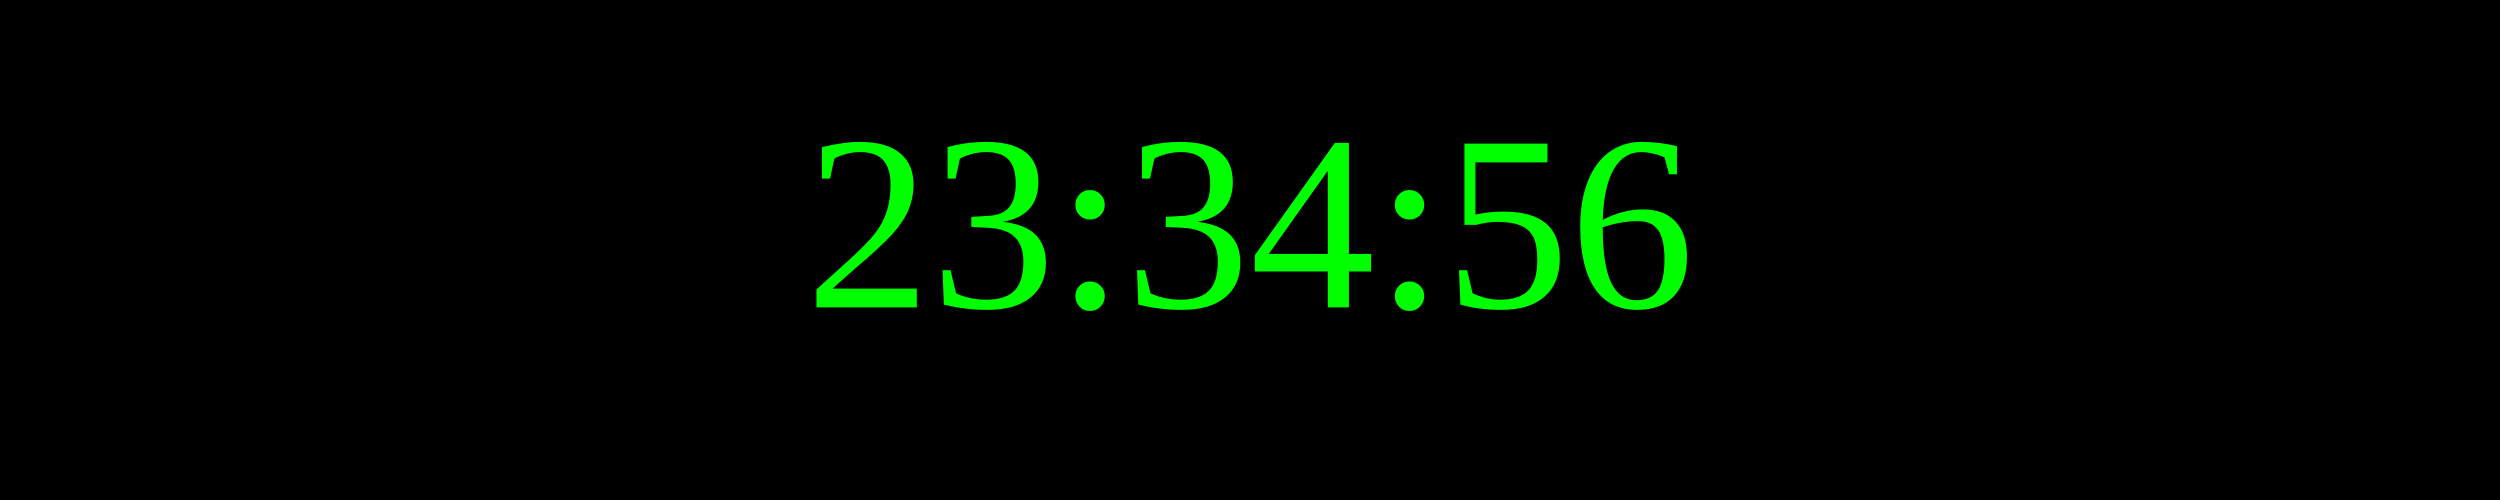
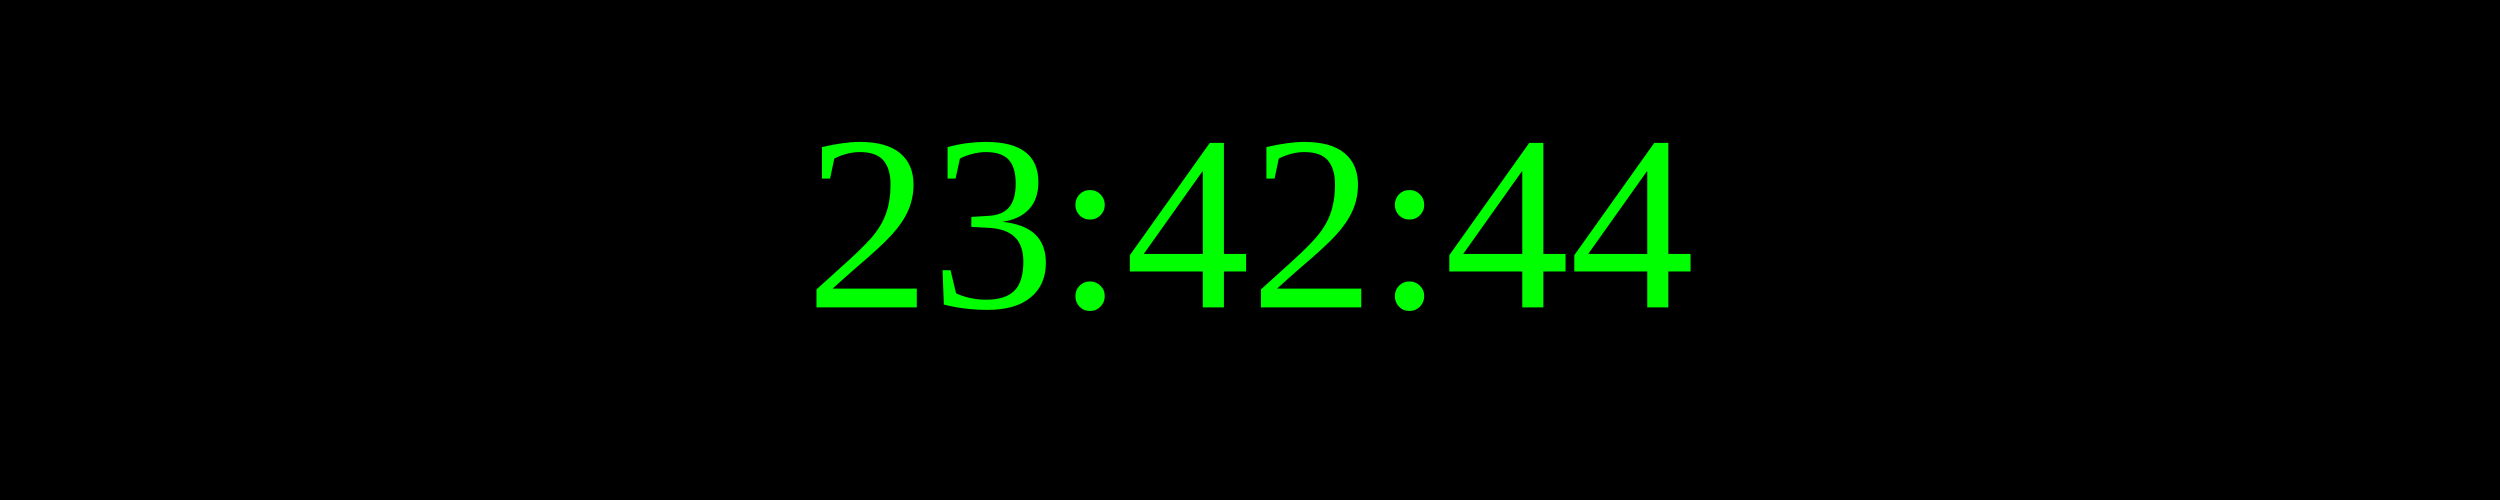
<svg xmlns="http://www.w3.org/2000/svg" width="250" height="50">
  <rect width="100%" height="100%" fill="black" />
  <text x="50%" y="50%" font-size="25" fill="lime" text-anchor="middle" dominant-baseline="middle">
- 23:34:56
+ 23:42:44
</text>
</svg>
